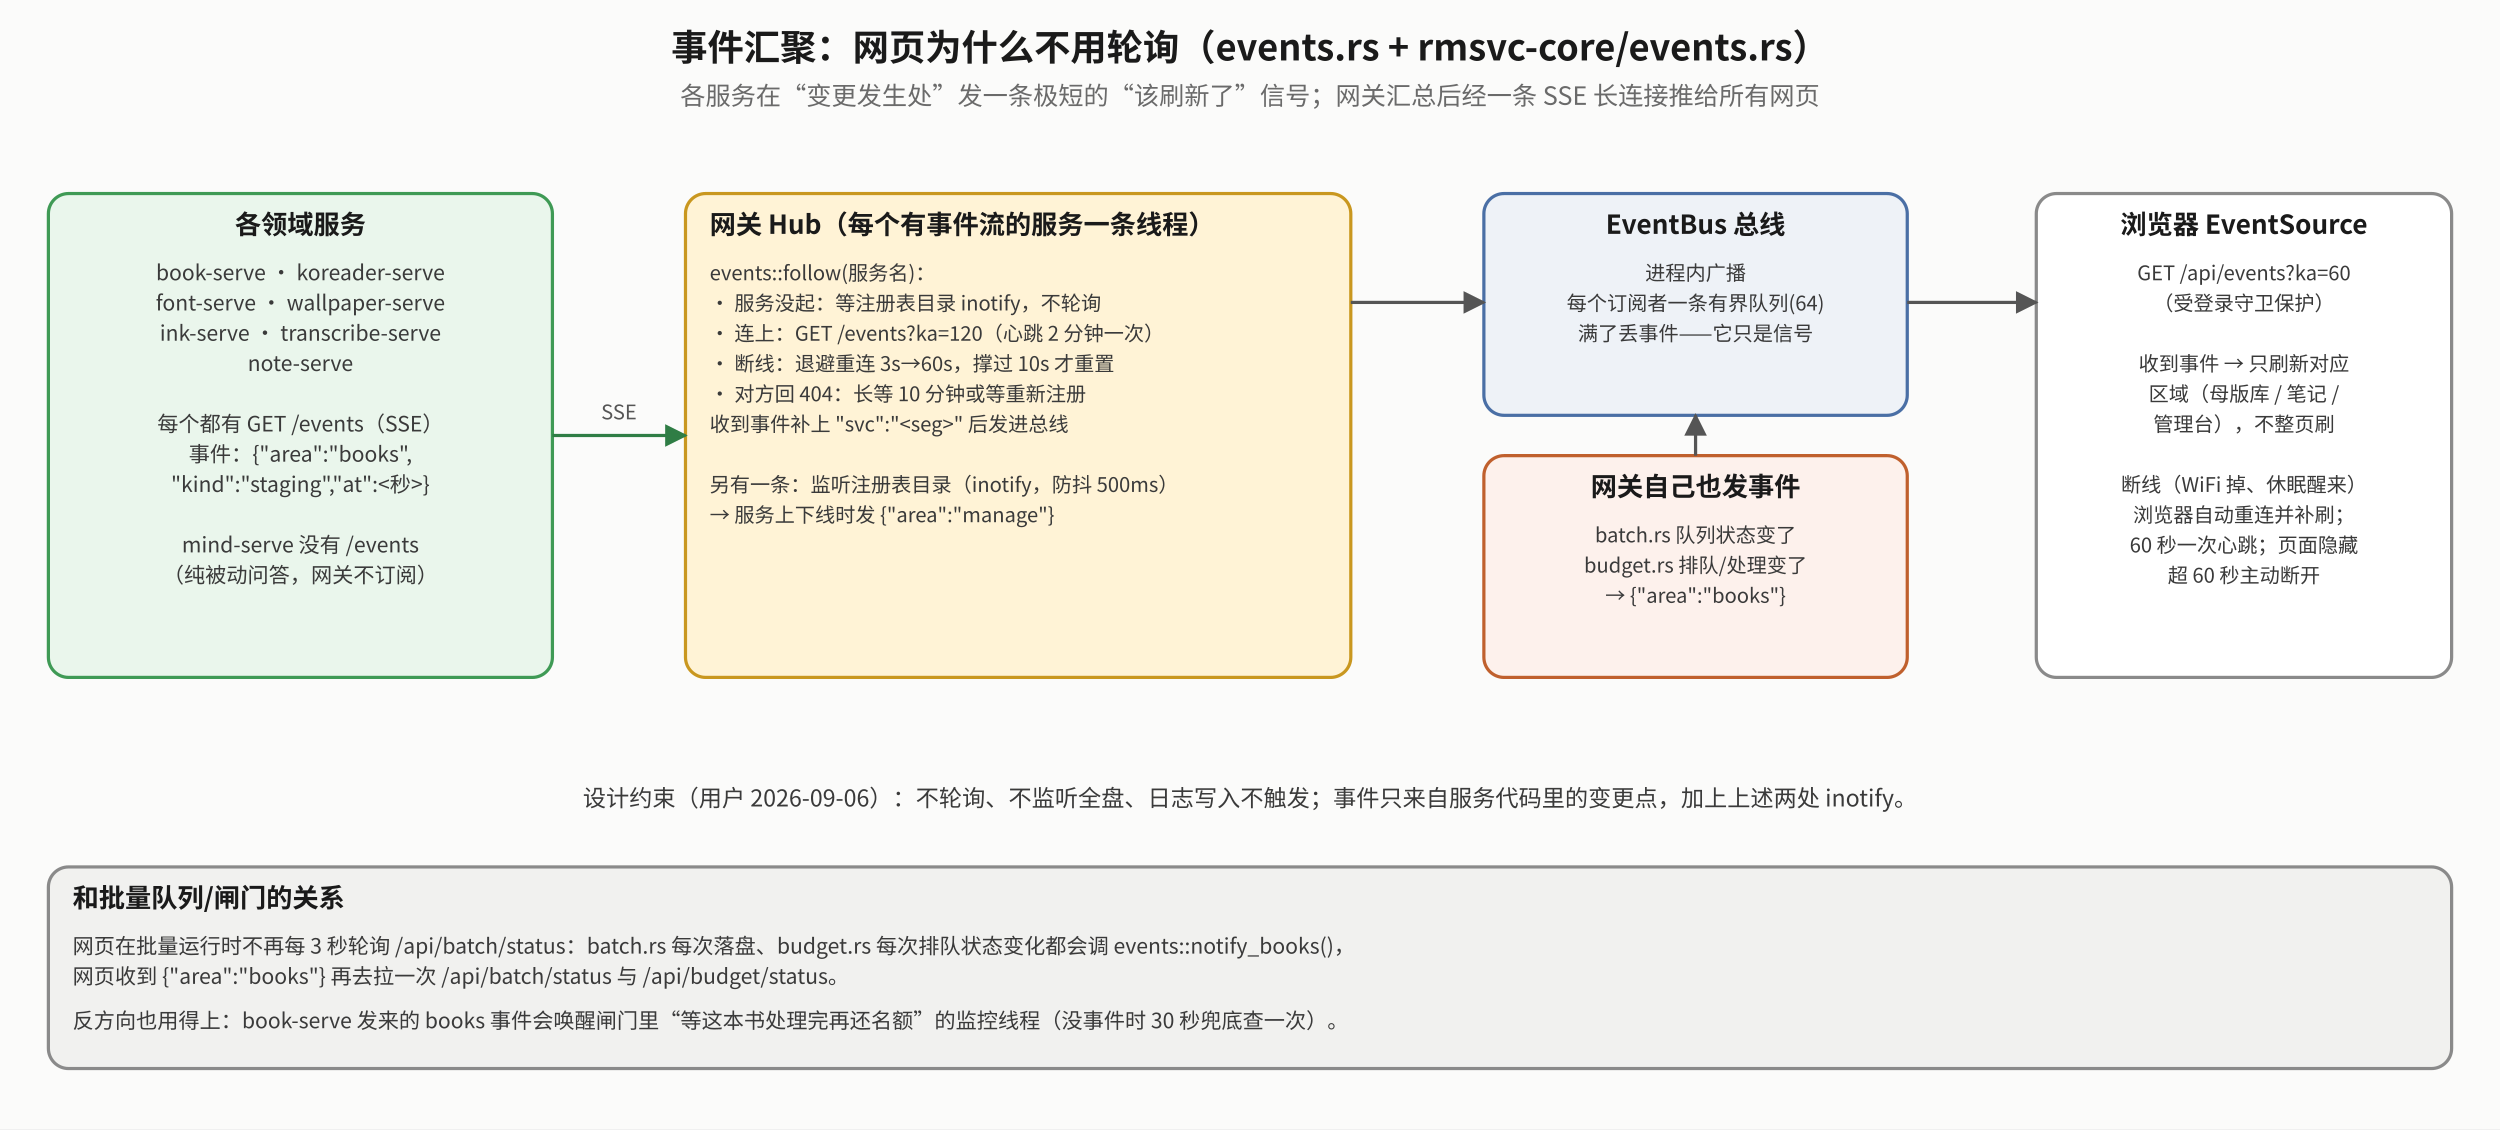
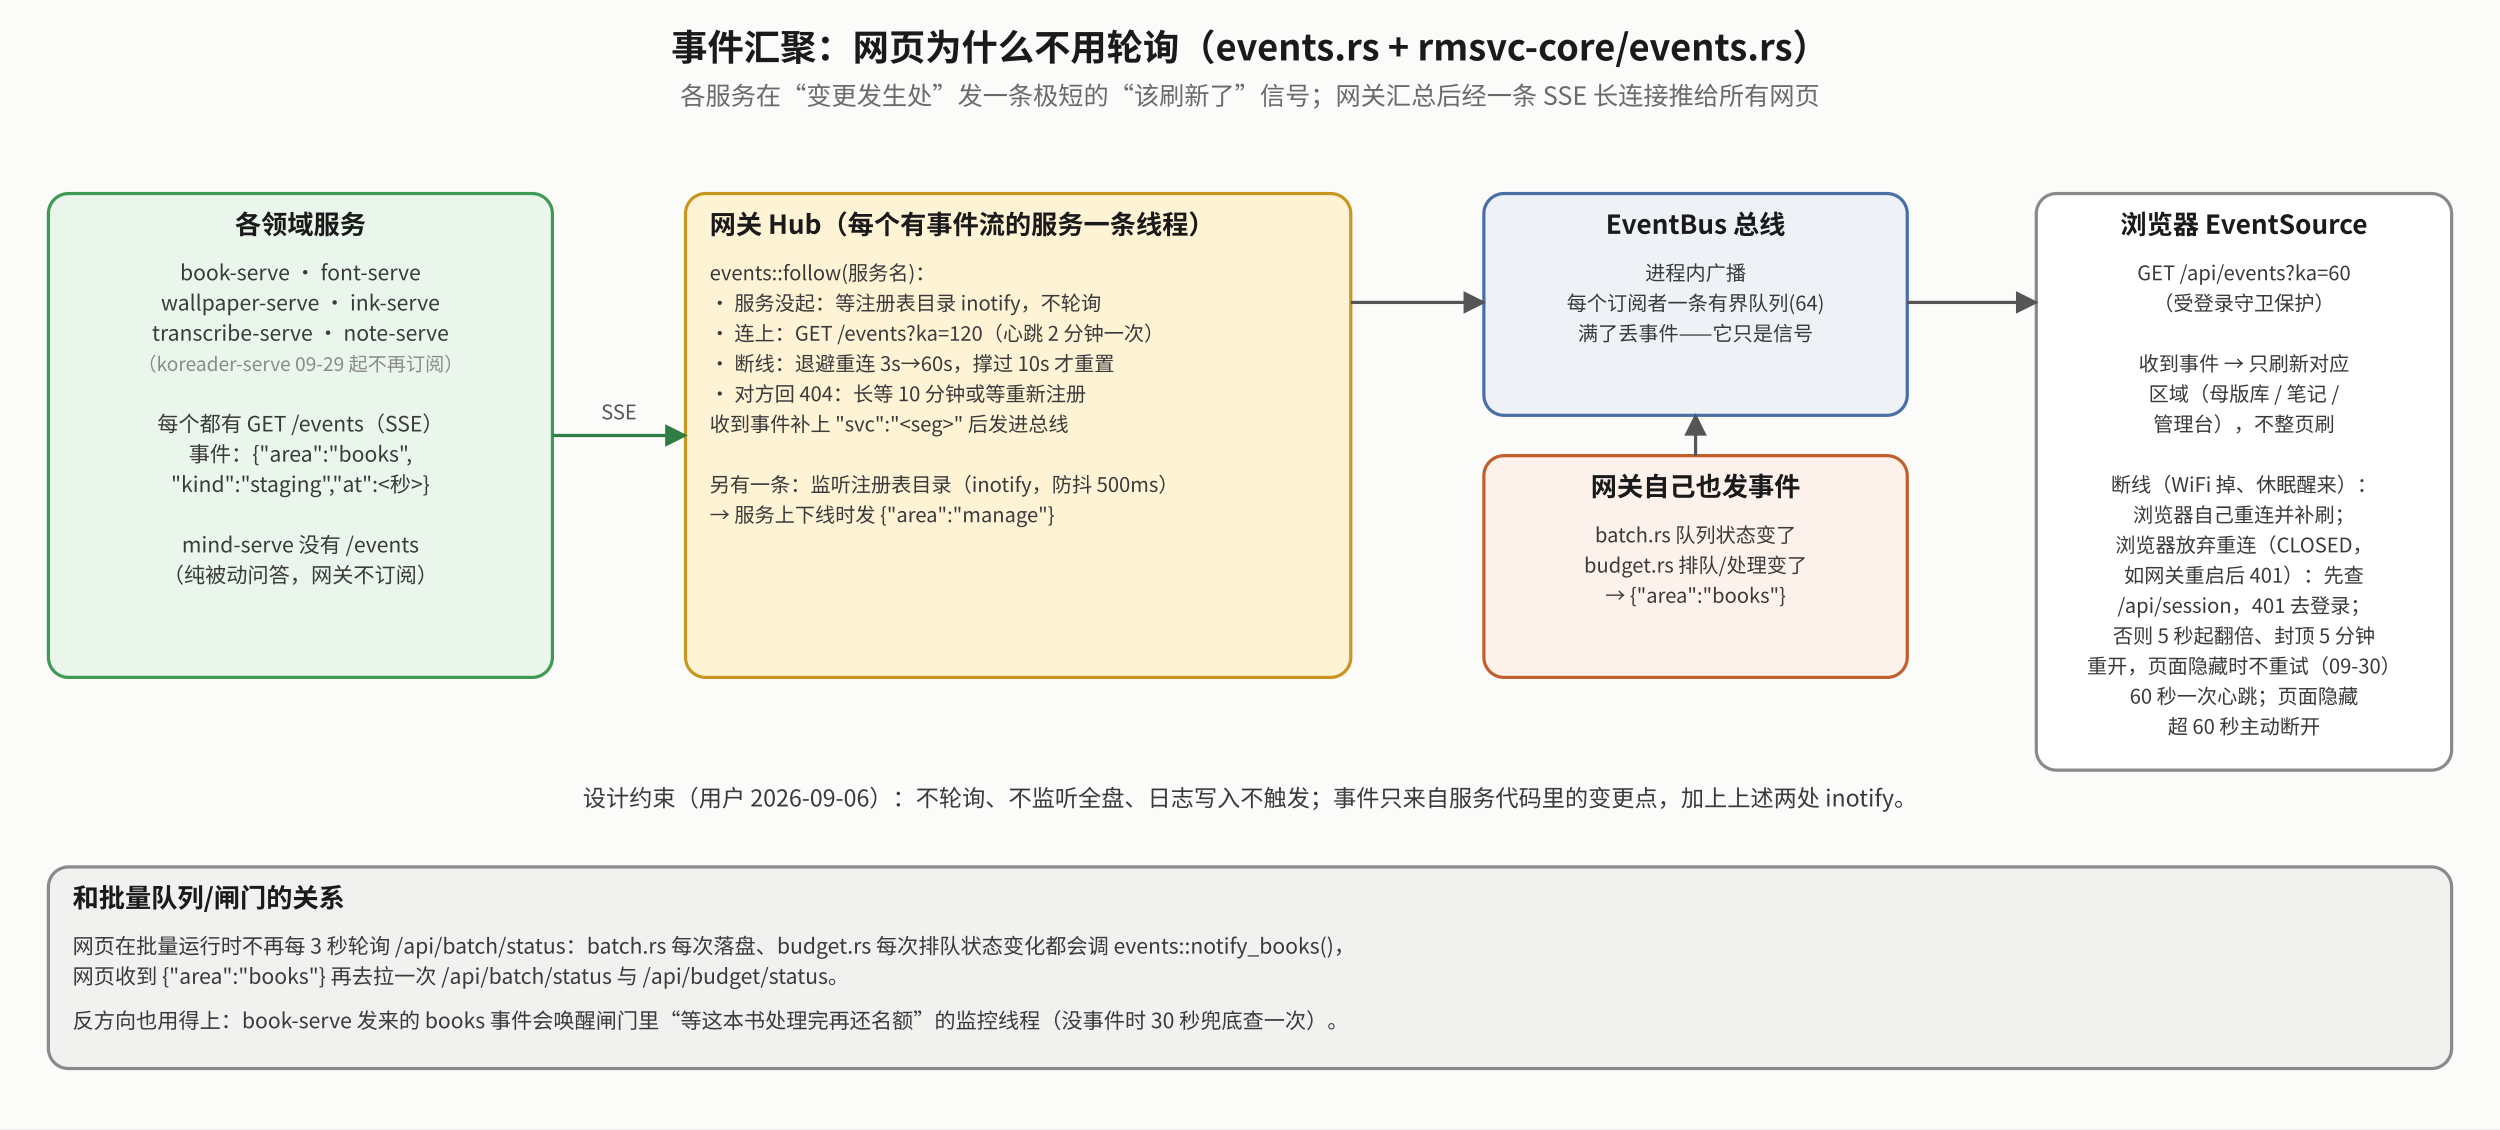
<svg xmlns="http://www.w3.org/2000/svg" viewBox="0 0 1240 560" font-family="Noto Sans CJK SC, sans-serif">
  <defs>
    <marker id="mk" viewBox="0 0 10 10" refX="9" refY="5" markerWidth="7" markerHeight="7" orient="auto-start-reverse">
      <path d="M0,0 L10,5 L0,10 z" fill="#555" />
    </marker>
    <marker id="mr" viewBox="0 0 10 10" refX="9" refY="5" markerWidth="7" markerHeight="7" orient="auto-start-reverse">
      <path d="M0,0 L10,5 L0,10 z" fill="#b0451f" />
    </marker>
    <marker id="mg" viewBox="0 0 10 10" refX="9" refY="5" markerWidth="7" markerHeight="7" orient="auto-start-reverse">
      <path d="M0,0 L10,5 L0,10 z" fill="#2f7d45" />
    </marker>
  </defs>
  <rect x="0" y="0" width="1240" height="560" fill="#fbfbfa" />
  <text x="620.0" y="30" text-anchor="middle" font-size="18" font-weight="bold" fill="#1a1a1a">事件汇聚：网页为什么不用轮询（events.rs + rmsvc-core/events.rs）</text>
  <text x="620.0" y="52" text-anchor="middle" font-size="12.5" fill="#6a6a6a">各服务在“变更发生处”发一条极短的“该刷新了”信号；网关汇总后经一条 SSE 长连接推给所有网页</text>
  <rect x="24" y="96" width="250" height="240" rx="10" fill="#eaf6ec" stroke="#3f9a55" stroke-width="1.6" />
  <text x="149.0" y="116" text-anchor="middle" font-size="13" font-weight="bold" fill="#1a1a1a">各领域服务</text>
-   <text x="149.0" y="139" text-anchor="middle" font-size="10.5" fill="#3a3a3a">book-serve · koreader-serve</text>
-   <text x="149.0" y="154" text-anchor="middle" font-size="10.5" fill="#3a3a3a">font-serve · wallpaper-serve</text>
-   <text x="149.0" y="169" text-anchor="middle" font-size="10.5" fill="#3a3a3a">ink-serve · transcribe-serve</text>
-   <text x="149.0" y="184" text-anchor="middle" font-size="10.5" fill="#3a3a3a">note-serve</text>
+   <text x="149.0" y="139" text-anchor="middle" font-size="10.5" fill="#3a3a3a">book-serve · font-serve</text>
+   <text x="149.0" y="154" text-anchor="middle" font-size="10.5" fill="#3a3a3a">wallpaper-serve · ink-serve</text>
+   <text x="149.0" y="169" text-anchor="middle" font-size="10.5" fill="#3a3a3a">transcribe-serve · note-serve</text>
+   <text x="149.0" y="184" text-anchor="middle" font-size="9.5" fill="#8a8a8a">（koreader-serve 09-29 起不再订阅）</text>
  <text x="149.0" y="199" text-anchor="middle" font-size="10.5" fill="#3a3a3a" />
  <text x="149.0" y="214" text-anchor="middle" font-size="10.5" fill="#3a3a3a">每个都有 GET /events（SSE）</text>
  <text x="149.0" y="229" text-anchor="middle" font-size="10.5" fill="#3a3a3a">事件：{"area":"books",</text>
  <text x="149.0" y="244" text-anchor="middle" font-size="10.5" fill="#3a3a3a">"kind":"staging","at":&lt;秒&gt;}</text>
  <text x="149.0" y="259" text-anchor="middle" font-size="10.5" fill="#3a3a3a" />
  <text x="149.0" y="274" text-anchor="middle" font-size="10.5" fill="#3a3a3a">mind-serve 没有 /events</text>
  <text x="149.0" y="289" text-anchor="middle" font-size="10.5" fill="#3a3a3a">（纯被动问答，网关不订阅）</text>
  <rect x="340" y="96" width="330" height="240" rx="10" fill="#fff3d6" stroke="#c9971f" stroke-width="1.6" />
  <text x="352" y="116" text-anchor="start" font-size="13" font-weight="bold" fill="#1a1a1a">网关 Hub（每个有事件流的服务一条线程）</text>
  <text x="352" y="139" text-anchor="start" font-size="10" fill="#3a3a3a">events::follow(服务名)：</text>
  <text x="352" y="154" text-anchor="start" font-size="10" fill="#3a3a3a">· 服务没起：等注册表目录 inotify，不轮询</text>
  <text x="352" y="169" text-anchor="start" font-size="10" fill="#3a3a3a">· 连上：GET /events?ka=120（心跳 2 分钟一次）</text>
  <text x="352" y="184" text-anchor="start" font-size="10" fill="#3a3a3a">· 断线：退避重连 3s→60s，撑过 10s 才重置</text>
  <text x="352" y="199" text-anchor="start" font-size="10" fill="#3a3a3a">· 对方回 404：长等 10 分钟或等重新注册</text>
  <text x="352" y="214" text-anchor="start" font-size="10" fill="#3a3a3a">收到事件补上 "svc":"&lt;seg&gt;" 后发进总线</text>
  <text x="352" y="229" text-anchor="start" font-size="10" fill="#3a3a3a" />
  <text x="352" y="244" text-anchor="start" font-size="10" fill="#3a3a3a">另有一条：监听注册表目录（inotify，防抖 500ms）</text>
  <text x="352" y="259" text-anchor="start" font-size="10" fill="#3a3a3a">→ 服务上下线时发 {"area":"manage"}</text>
  <rect x="736" y="96" width="210" height="110" rx="10" fill="#eef2f7" stroke="#4a6fa5" stroke-width="1.6" />
  <text x="841.0" y="116" text-anchor="middle" font-size="13" font-weight="bold" fill="#1a1a1a">EventBus 总线</text>
  <text x="841.0" y="139" text-anchor="middle" font-size="10" fill="#3a3a3a">进程内广播</text>
  <text x="841.0" y="154" text-anchor="middle" font-size="10" fill="#3a3a3a">每个订阅者一条有界队列(64)</text>
  <text x="841.0" y="169" text-anchor="middle" font-size="10" fill="#3a3a3a">满了丢事件——它只是信号</text>
  <rect x="736" y="226" width="210" height="110" rx="10" fill="#fdf1ec" stroke="#c0602d" stroke-width="1.6" />
  <text x="841.0" y="246" text-anchor="middle" font-size="13" font-weight="bold" fill="#1a1a1a">网关自己也发事件</text>
  <text x="841.0" y="269" text-anchor="middle" font-size="10" fill="#3a3a3a">batch.rs 队列状态变了</text>
  <text x="841.0" y="284" text-anchor="middle" font-size="10" fill="#3a3a3a">budget.rs 排队/处理变了</text>
  <text x="841.0" y="299" text-anchor="middle" font-size="10" fill="#3a3a3a">→ {"area":"books"}</text>
-   <rect x="1010" y="96" width="206" height="240" rx="10" fill="#ffffff" stroke="#8a8a8a" stroke-width="1.6" />
+   <rect x="1010" y="96" width="206" height="286" rx="10" fill="#ffffff" stroke="#8a8a8a" stroke-width="1.6" />
  <text x="1113.0" y="116" text-anchor="middle" font-size="13" font-weight="bold" fill="#1a1a1a">浏览器 EventSource</text>
  <text x="1113.0" y="139" text-anchor="middle" font-size="10" fill="#3a3a3a">GET /api/events?ka=60</text>
  <text x="1113.0" y="154" text-anchor="middle" font-size="10" fill="#3a3a3a">（受登录守卫保护）</text>
  <text x="1113.0" y="169" text-anchor="middle" font-size="10" fill="#3a3a3a" />
  <text x="1113.0" y="184" text-anchor="middle" font-size="10" fill="#3a3a3a">收到事件 → 只刷新对应</text>
  <text x="1113.0" y="199" text-anchor="middle" font-size="10" fill="#3a3a3a">区域（母版库 / 笔记 /</text>
  <text x="1113.0" y="214" text-anchor="middle" font-size="10" fill="#3a3a3a">管理台），不整页刷</text>
  <text x="1113.0" y="229" text-anchor="middle" font-size="10" fill="#3a3a3a" />
-   <text x="1113.0" y="244" text-anchor="middle" font-size="10" fill="#3a3a3a">断线（WiFi 掉、休眠醒来）</text>
-   <text x="1113.0" y="259" text-anchor="middle" font-size="10" fill="#3a3a3a">浏览器自动重连并补刷；</text>
-   <text x="1113.0" y="274" text-anchor="middle" font-size="10" fill="#3a3a3a">60 秒一次心跳；页面隐藏</text>
-   <text x="1113.0" y="289" text-anchor="middle" font-size="10" fill="#3a3a3a">超 60 秒主动断开</text>
+   <text x="1113.0" y="244" text-anchor="middle" font-size="10" fill="#3a3a3a">断线（WiFi 掉、休眠醒来）：</text>
+   <text x="1113.0" y="259" text-anchor="middle" font-size="10" fill="#3a3a3a">浏览器自己重连并补刷；</text>
+   <text x="1113.0" y="274" text-anchor="middle" font-size="10" fill="#3a3a3a">浏览器放弃重连（CLOSED，</text>
+   <text x="1113.0" y="289" text-anchor="middle" font-size="10" fill="#3a3a3a">如网关重启后 401）：先查</text>
+   <text x="1113.0" y="304" text-anchor="middle" font-size="10" fill="#3a3a3a">/api/session，401 去登录；</text>
+   <text x="1113.0" y="319" text-anchor="middle" font-size="10" fill="#3a3a3a">否则 5 秒起翻倍、封顶 5 分钟</text>
+   <text x="1113.0" y="334" text-anchor="middle" font-size="10" fill="#3a3a3a">重开，页面隐藏时不重试（09-30）</text>
+   <text x="1113.0" y="349" text-anchor="middle" font-size="10" fill="#3a3a3a">60 秒一次心跳；页面隐藏</text>
+   <text x="1113.0" y="364" text-anchor="middle" font-size="10" fill="#3a3a3a">超 60 秒主动断开</text>
  <polyline points="274,216 340,216" fill="none" stroke="#2f7d45" stroke-width="1.6" marker-end="url(#mg)" />
  <text x="307.0" y="208" text-anchor="middle" font-size="10" fill="#555">SSE</text>
  <polyline points="670,150 736,150" fill="none" stroke="#555" stroke-width="1.6" marker-end="url(#mk)" />
  <polyline points="841,226 841,206" fill="none" stroke="#555" stroke-width="1.6" marker-end="url(#mk)" />
  <polyline points="946,150 1010,150" fill="none" stroke="#555" stroke-width="1.6" marker-end="url(#mk)" />
  <text x="620" y="400" text-anchor="middle" font-size="11.5" fill="#3a3a3a">设计约束（用户 2026-09-06）：不轮询、不监听全盘、日志写入不触发；事件只来自服务代码里的变更点，加上上述两处 inotify。</text>
  <rect x="24" y="430" width="1192" height="100" rx="10" fill="#f1f1ef" stroke="#8a8a8a" stroke-width="1.6" />
  <text x="36" y="450" text-anchor="start" font-size="13" font-weight="bold" fill="#1a1a1a">和批量队列/闸门的关系</text>
  <text x="36" y="473" text-anchor="start" font-size="10.5" fill="#3a3a3a">网页在批量运行时不再每 3 秒轮询 /api/batch/status：batch.rs 每次落盘、budget.rs 每次排队状态变化都会调 events::notify_books()，</text>
  <text x="36" y="488" text-anchor="start" font-size="10.5" fill="#3a3a3a">网页收到 {"area":"books"} 再去拉一次 /api/batch/status 与 /api/budget/status。</text>
  <text x="36" y="510" text-anchor="start" font-size="10.5" fill="#3a3a3a">反方向也用得上：book-serve 发来的 books 事件会唤醒闸门里“等这本书处理完再还名额”的监控线程（没事件时 30 秒兜底查一次）。</text>
</svg>
